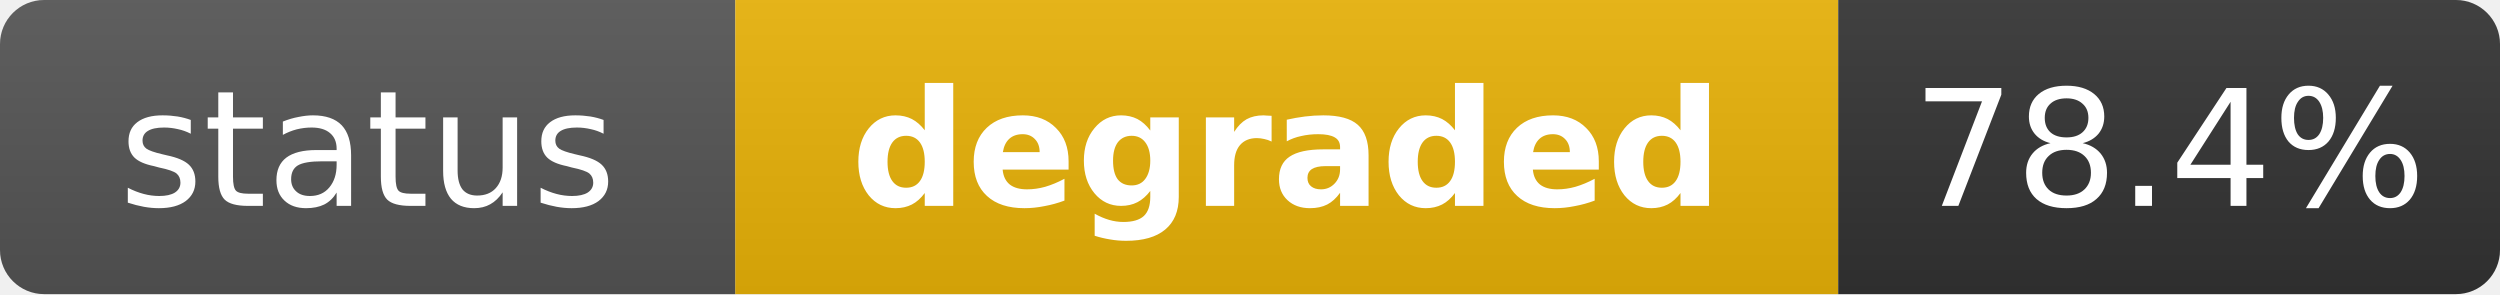
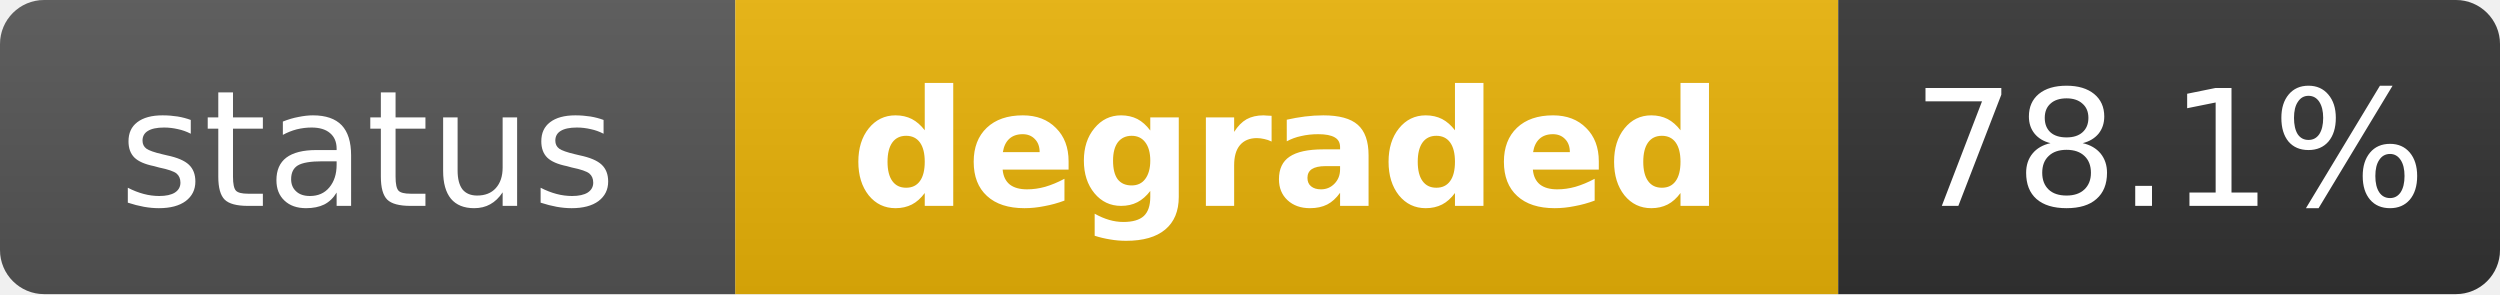
<svg xmlns="http://www.w3.org/2000/svg" width="170" height="20" role="img" aria-label="status: degraded">
  <linearGradient id="s" x2="0" y2="100%">
    <stop offset="0" stop-color="#bbb" stop-opacity=".1" />
    <stop offset="1" stop-opacity=".1" />
  </linearGradient>
  <clipPath id="r">
    <rect width="170" height="20" rx="3" fill="#fff" />
  </clipPath>
  <g clip-path="url(#r)">
    <rect width="50" height="20" fill="#555" />
    <rect x="50" width="75" height="20" fill="#eab308" />
    <rect x="125" width="45" height="20" fill="#333" />
    <rect width="170" height="20" fill="url(#s)" />
  </g>
  <g fill="#fff" text-anchor="middle" font-family="Verdana,Geneva,DejaVu Sans,sans-serif" text-rendering="geometricPrecision" font-size="11">
    <text x="25" y="14" fill="#fff">status</text>
    <text x="87.5" y="14" fill="#fff" font-weight="bold">degraded</text>
-     <text x="147.5" y="14" fill="#fff">78.4%</text>
+     <text x="147.5" y="14" fill="#fff">78.1%</text>
  </g>
</svg>
